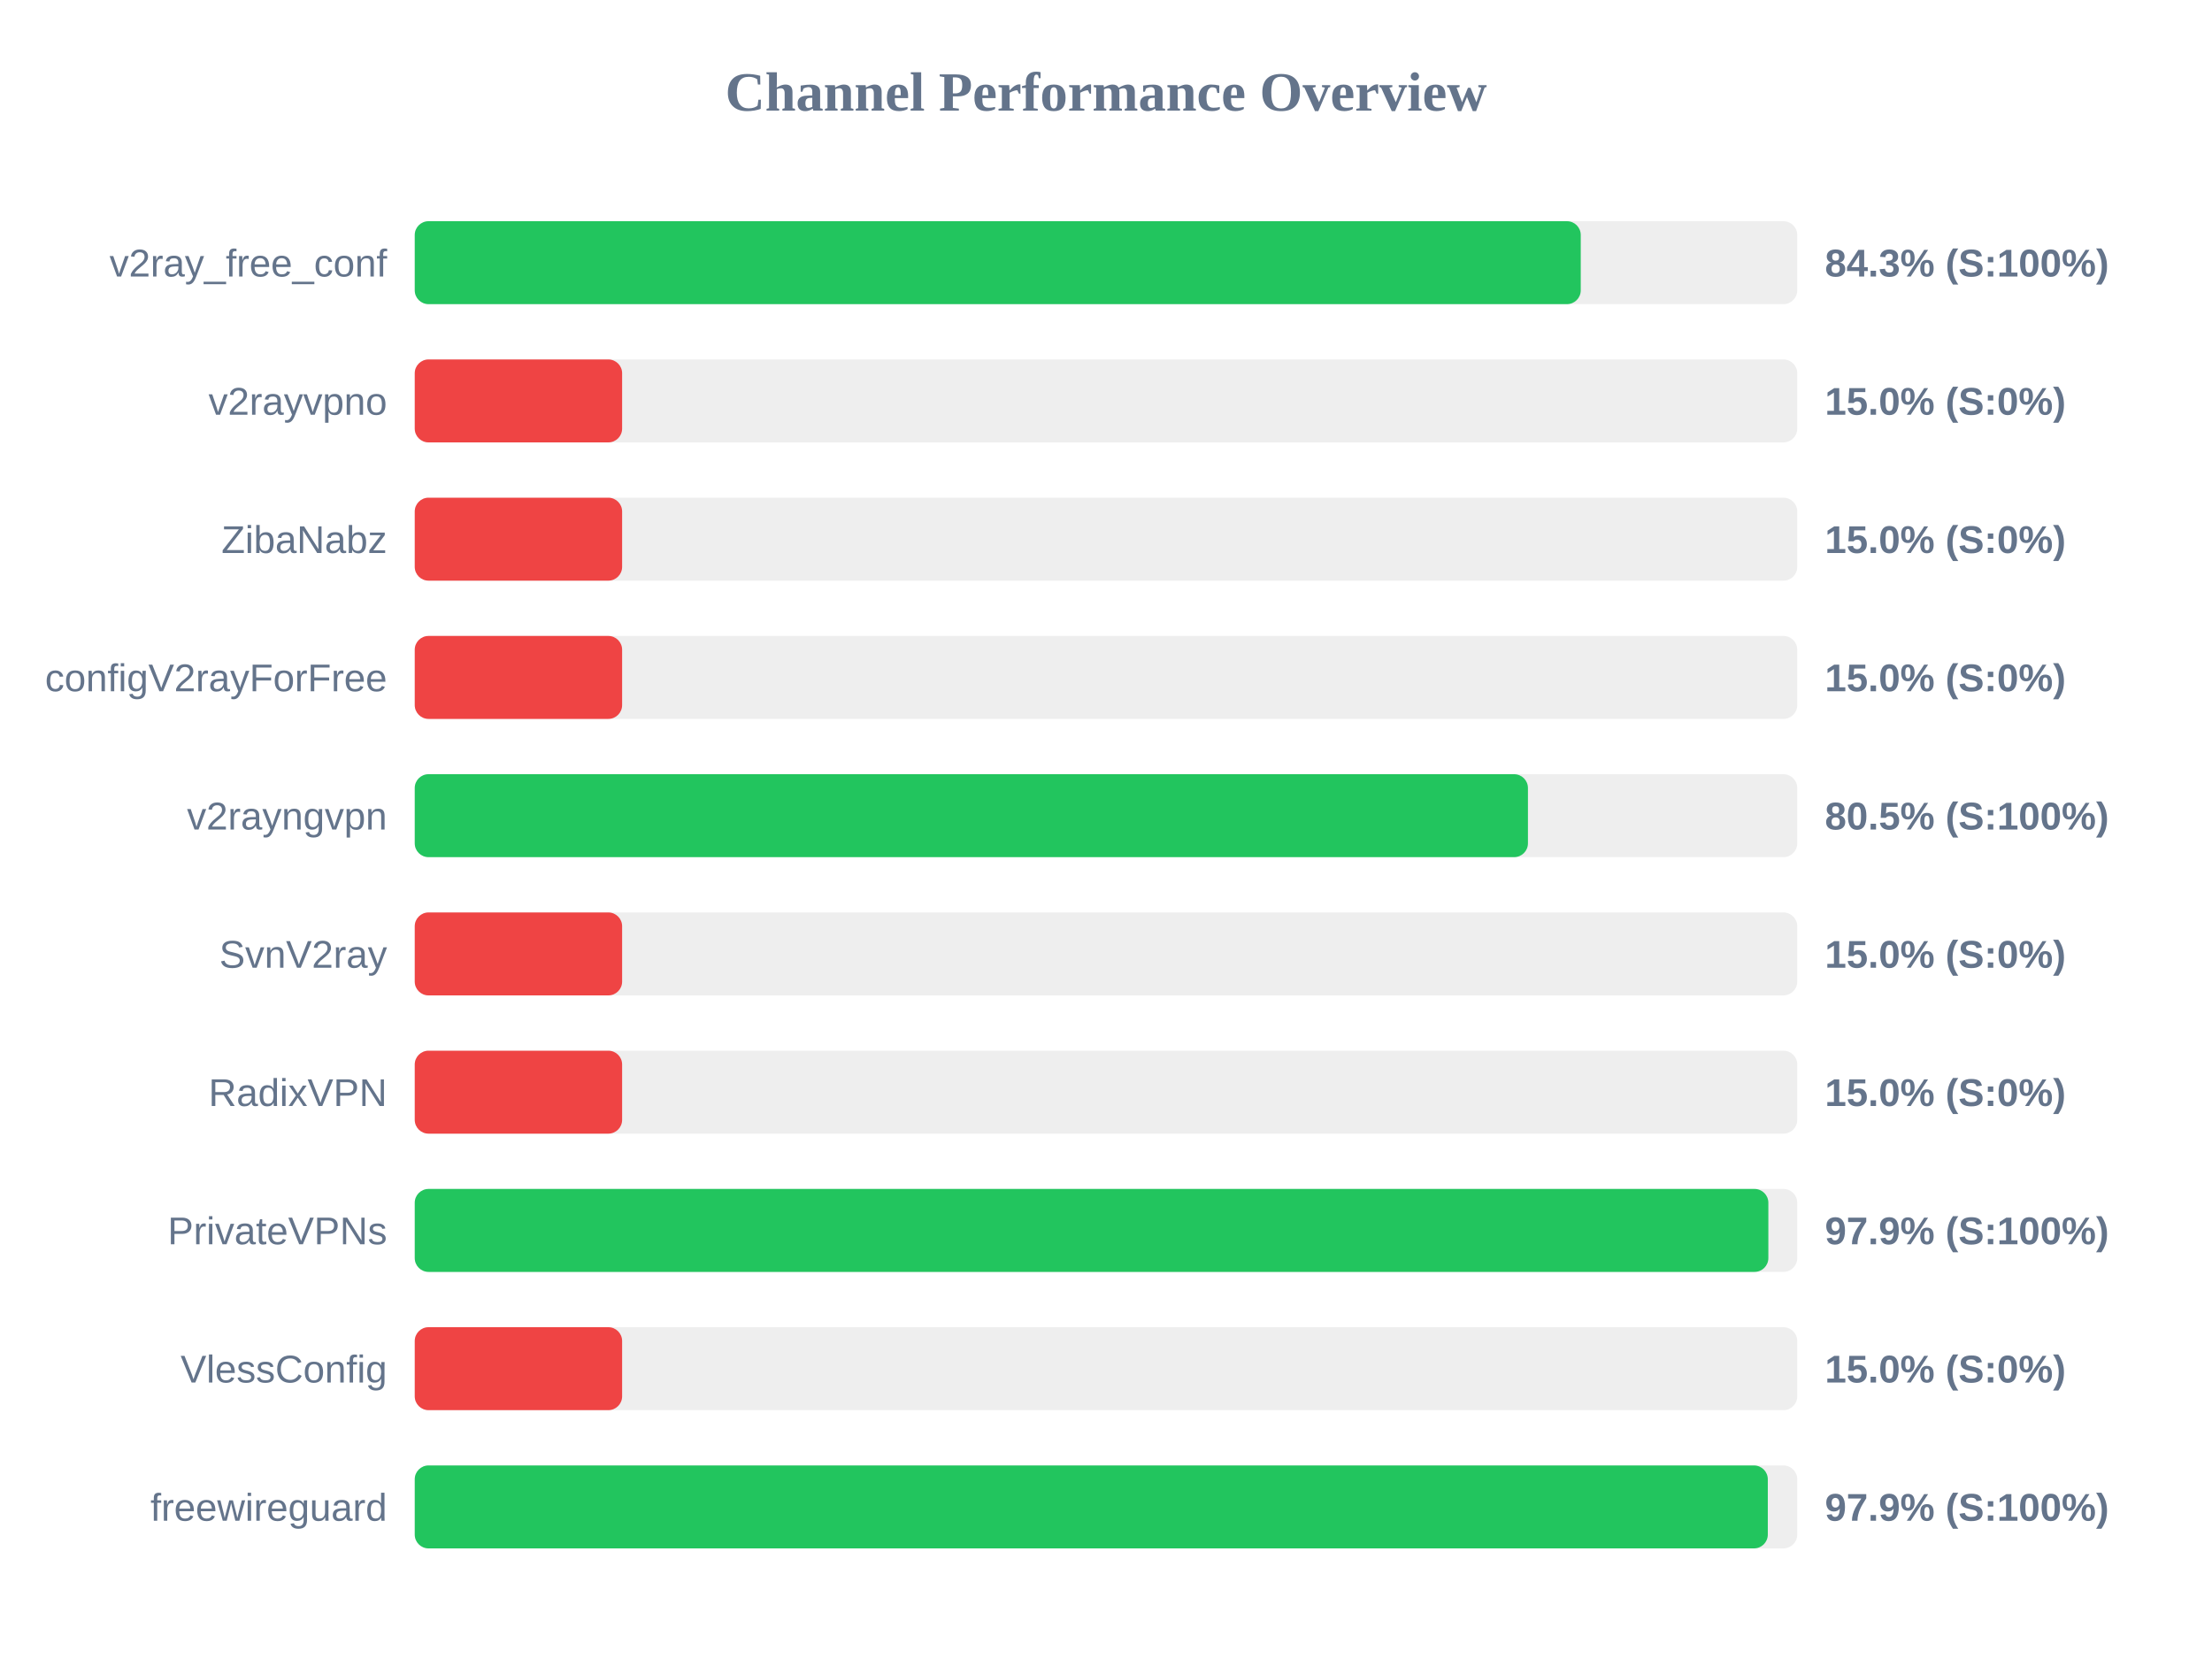
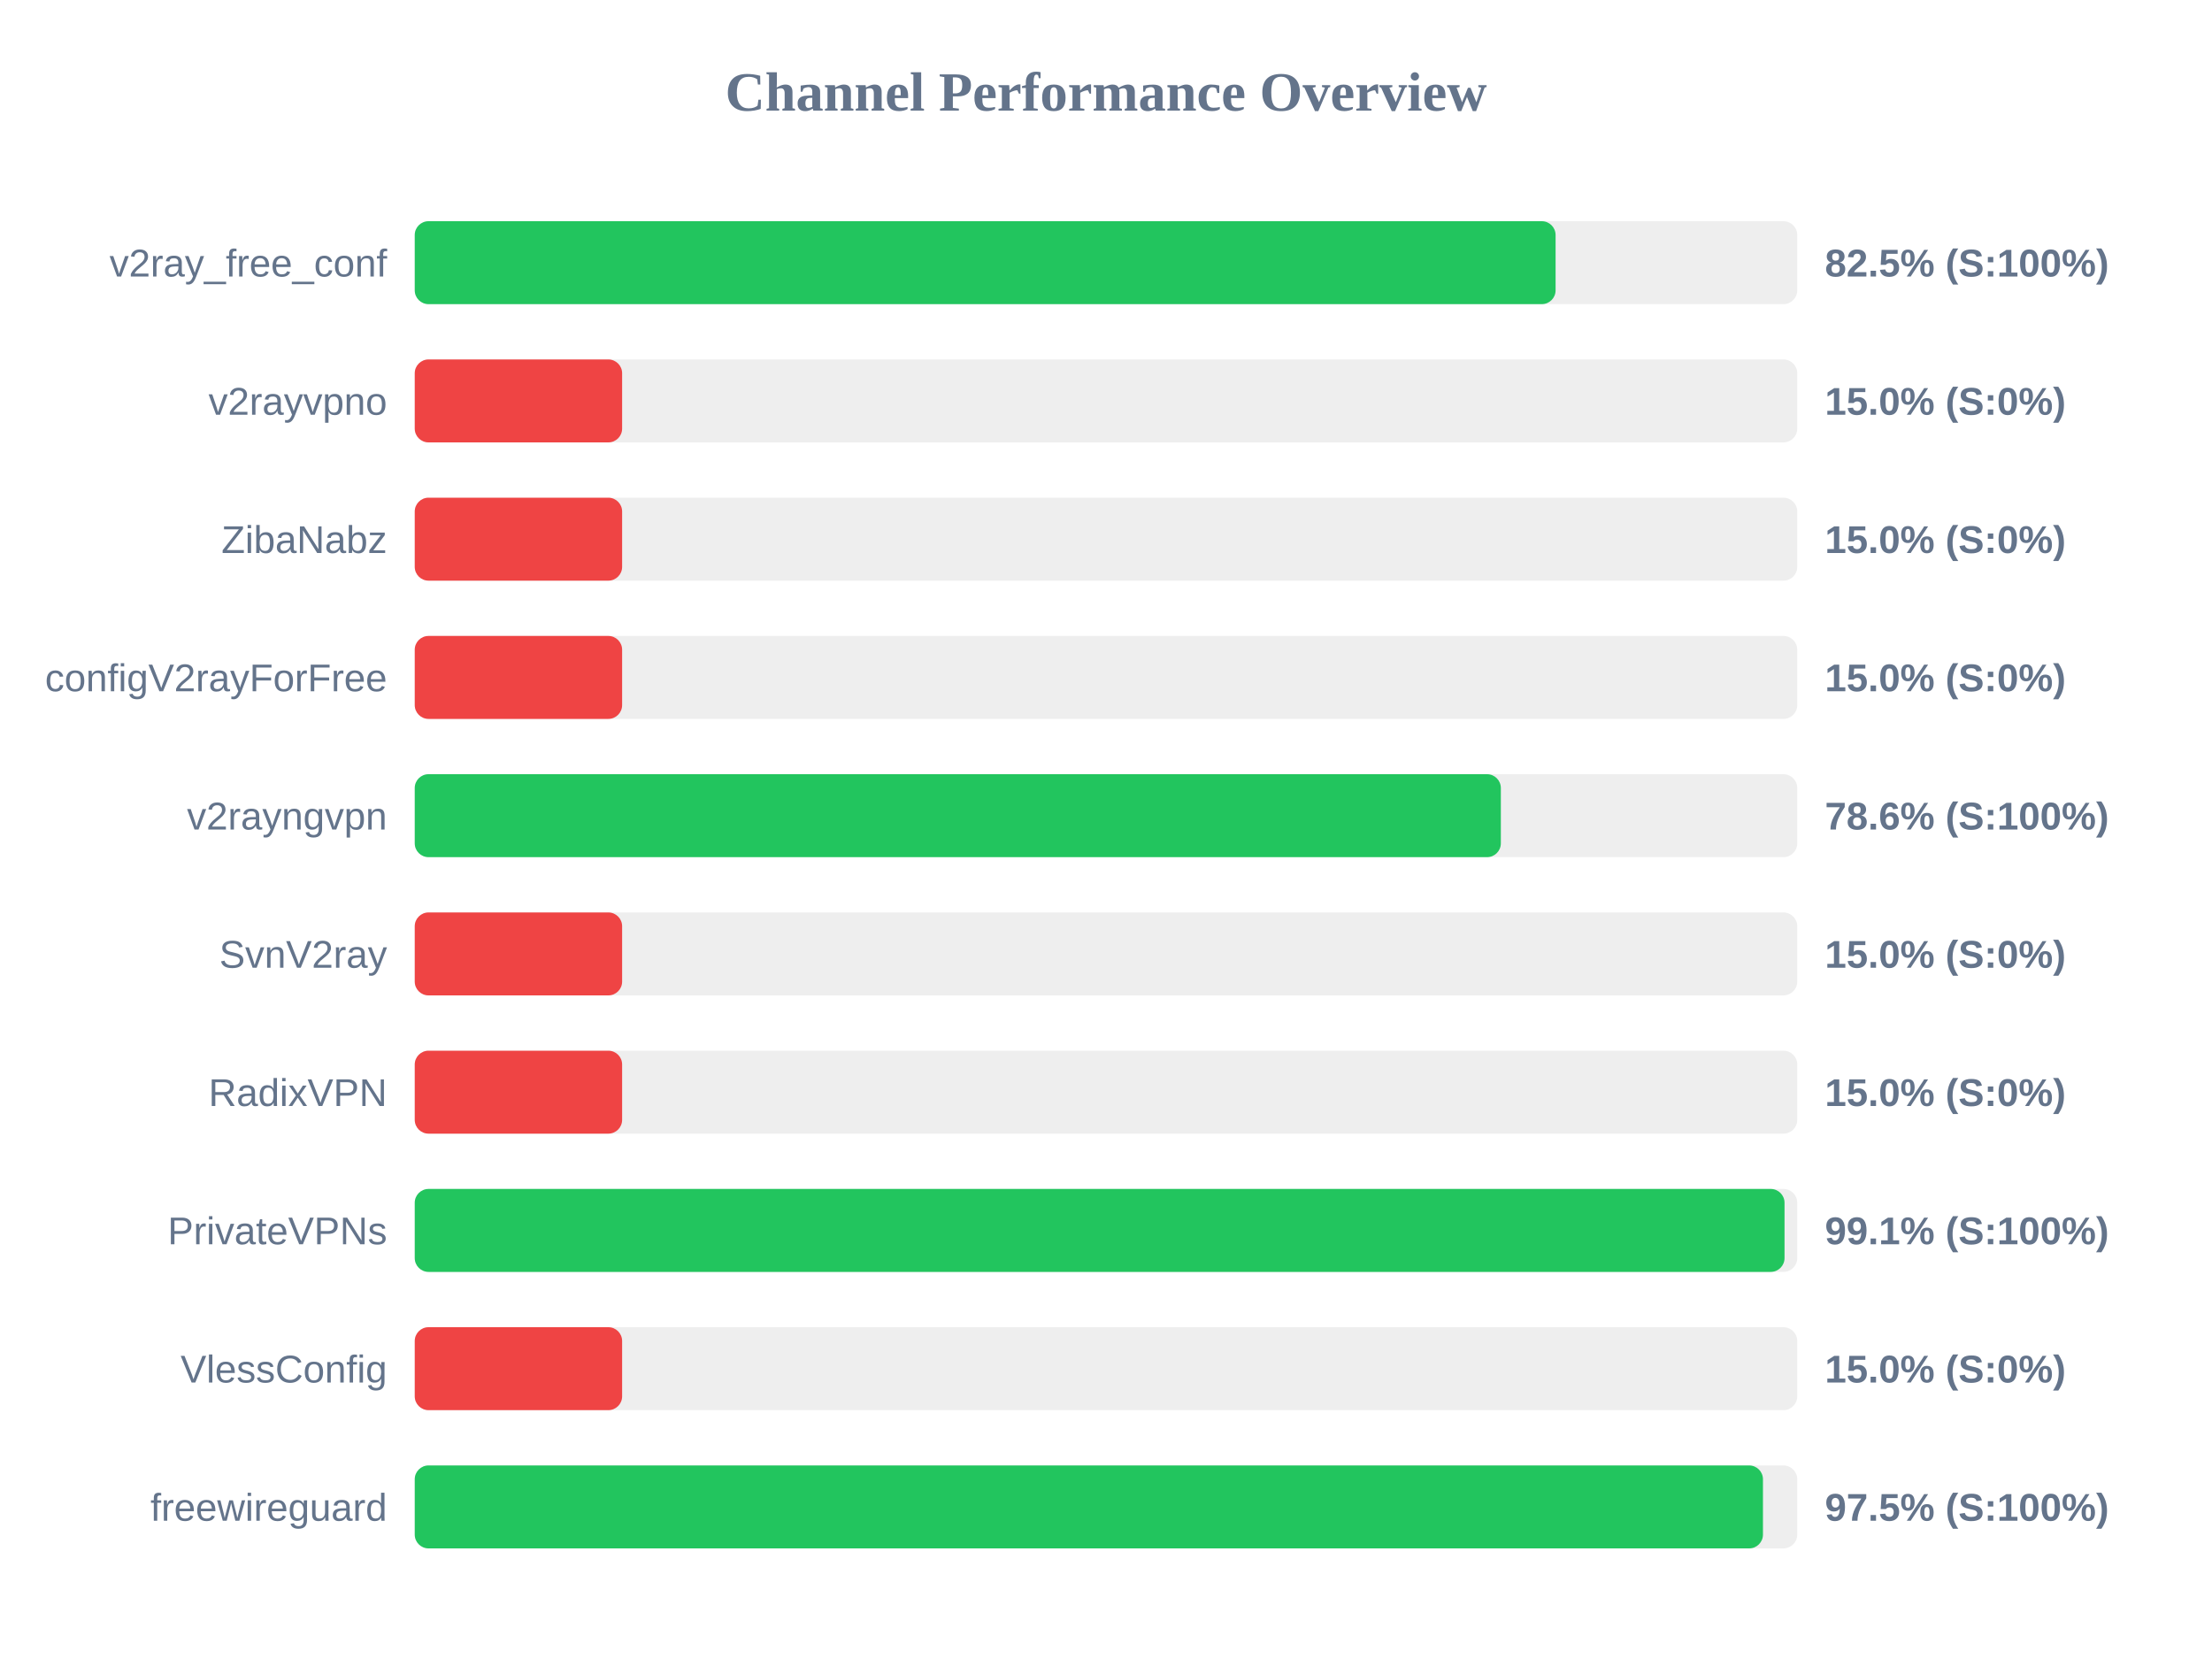
<svg xmlns="http://www.w3.org/2000/svg" width="800" height="600" version="1.1">
  <style>
        .row { font: 14px Arial; fill: #64748b; }
        .score { font: bold 14px Arial; fill: #64748b; }
    </style>
  <text x="400" y="40" text-anchor="middle" font-size="20px" font-weight="bold" fill="#64748b">Channel Performance Overview</text>
  <rect x="150" y="80" width="500" height="30" fill="#eee" rx="5" />
-   <rect x="150" y="80" width="421.7" height="30" fill="#22c55e" rx="5" />
+   <rect x="150" y="80" width="412.6" height="30" fill="#22c55e" rx="5" />
  <text x="140" y="100" text-anchor="end" class="row">v2ray_free_conf</text>
-   <text x="660" y="100" text-anchor="start" class="score">84.3% (S:100%)</text>
+   <text x="660" y="100" text-anchor="start" class="score">82.5% (S:100%)</text>
  <rect x="150" y="130" width="500" height="30" fill="#eee" rx="5" />
  <rect x="150" y="130" width="75.0" height="30" fill="#ef4444" rx="5" />
  <text x="140" y="150" text-anchor="end" class="row">v2rayvpno</text>
  <text x="660" y="150" text-anchor="start" class="score">15.0% (S:0%)</text>
  <rect x="150" y="180" width="500" height="30" fill="#eee" rx="5" />
  <rect x="150" y="180" width="75.0" height="30" fill="#ef4444" rx="5" />
  <text x="140" y="200" text-anchor="end" class="row">ZibaNabz</text>
  <text x="660" y="200" text-anchor="start" class="score">15.0% (S:0%)</text>
  <rect x="150" y="230" width="500" height="30" fill="#eee" rx="5" />
  <rect x="150" y="230" width="75.0" height="30" fill="#ef4444" rx="5" />
  <text x="140" y="250" text-anchor="end" class="row">configV2rayForFree</text>
  <text x="660" y="250" text-anchor="start" class="score">15.0% (S:0%)</text>
  <rect x="150" y="280" width="500" height="30" fill="#eee" rx="5" />
-   <rect x="150" y="280" width="402.6" height="30" fill="#22c55e" rx="5" />
+   <rect x="150" y="280" width="392.8" height="30" fill="#22c55e" rx="5" />
  <text x="140" y="300" text-anchor="end" class="row">v2rayngvpn</text>
-   <text x="660" y="300" text-anchor="start" class="score">80.5% (S:100%)</text>
+   <text x="660" y="300" text-anchor="start" class="score">78.6% (S:100%)</text>
  <rect x="150" y="330" width="500" height="30" fill="#eee" rx="5" />
  <rect x="150" y="330" width="75.0" height="30" fill="#ef4444" rx="5" />
  <text x="140" y="350" text-anchor="end" class="row">SvnV2ray</text>
  <text x="660" y="350" text-anchor="start" class="score">15.0% (S:0%)</text>
  <rect x="150" y="380" width="500" height="30" fill="#eee" rx="5" />
  <rect x="150" y="380" width="75.0" height="30" fill="#ef4444" rx="5" />
  <text x="140" y="400" text-anchor="end" class="row">RadixVPN</text>
  <text x="660" y="400" text-anchor="start" class="score">15.0% (S:0%)</text>
  <rect x="150" y="430" width="500" height="30" fill="#eee" rx="5" />
-   <rect x="150" y="430" width="489.55" height="30" fill="#22c55e" rx="5" />
+   <rect x="150" y="430" width="495.4" height="30" fill="#22c55e" rx="5" />
  <text x="140" y="450" text-anchor="end" class="row">PrivateVPNs</text>
-   <text x="660" y="450" text-anchor="start" class="score">97.9% (S:100%)</text>
+   <text x="660" y="450" text-anchor="start" class="score">99.1% (S:100%)</text>
  <rect x="150" y="480" width="500" height="30" fill="#eee" rx="5" />
  <rect x="150" y="480" width="75.0" height="30" fill="#ef4444" rx="5" />
  <text x="140" y="500" text-anchor="end" class="row">VlessConfig</text>
  <text x="660" y="500" text-anchor="start" class="score">15.0% (S:0%)</text>
  <rect x="150" y="530" width="500" height="30" fill="#eee" rx="5" />
-   <rect x="150" y="530" width="489.35" height="30" fill="#22c55e" rx="5" />
+   <rect x="150" y="530" width="487.6" height="30" fill="#22c55e" rx="5" />
  <text x="140" y="550" text-anchor="end" class="row">freewireguard</text>
-   <text x="660" y="550" text-anchor="start" class="score">97.9% (S:100%)</text>
+   <text x="660" y="550" text-anchor="start" class="score">97.5% (S:100%)</text>
</svg>
